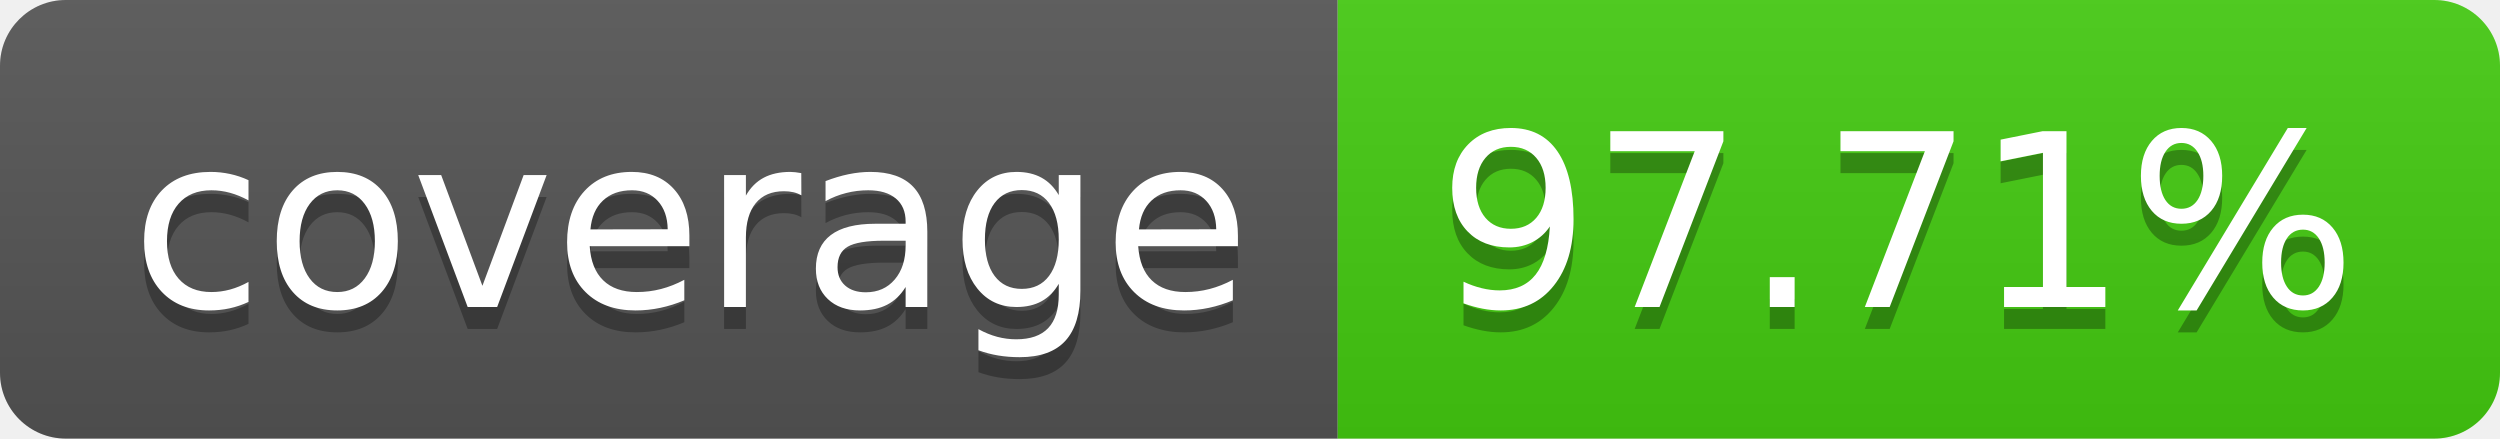
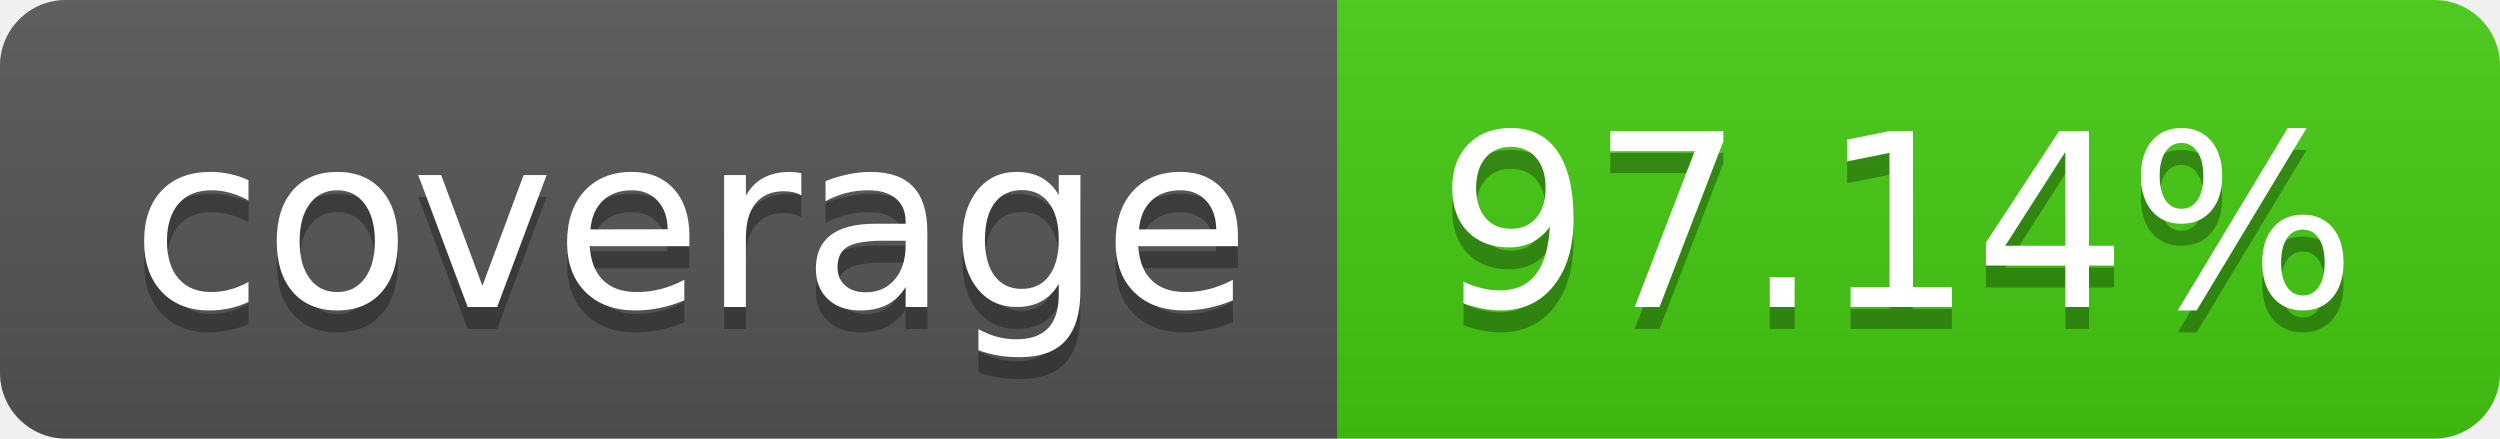
- <svg xmlns="http://www.w3.org/2000/svg" width="114" height="20" role="img" aria-label="coverage: 97.71%">
+ <svg xmlns="http://www.w3.org/2000/svg" width="114" height="20" role="img" aria-label="coverage: 97.14%">
  <linearGradient id="s" x2="0" y2="100%">
    <stop offset="0" stop-color="#bbb" stop-opacity=".1" />
    <stop offset="1" stop-opacity=".1" />
  </linearGradient>
  <clipPath id="r">
    <rect width="114" height="20" rx="3" fill="#fff" />
  </clipPath>
  <g clip-path="url(#r)">
    <rect width="61" height="20" fill="#555" />
    <rect x="61" width="53" height="20" fill="#4c1" />
    <rect width="114" height="20" fill="url(#s)" />
  </g>
  <g fill="#fff" text-anchor="middle" font-family="Verdana,Geneva,DejaVu Sans,sans-serif" text-rendering="geometricPrecision" font-size="110">
    <text aria-hidden="true" x="315" y="150" fill="#010101" fill-opacity=".3" transform="scale(.1)" textLength="510">coverage</text>
    <text x="315" y="140" transform="scale(.1)" fill="#fff" textLength="510">coverage</text>
-     <text aria-hidden="true" x="865" y="150" fill="#010101" fill-opacity=".3" transform="scale(.1)" textLength="430">97.71%</text>
-     <text x="865" y="140" transform="scale(.1)" fill="#fff" textLength="430">97.71%</text>
+     <text aria-hidden="true" x="865" y="150" fill="#010101" fill-opacity=".3" transform="scale(.1)" textLength="430">97.14%</text>
+     <text x="865" y="140" transform="scale(.1)" fill="#fff" textLength="430">97.14%</text>
  </g>
</svg>
